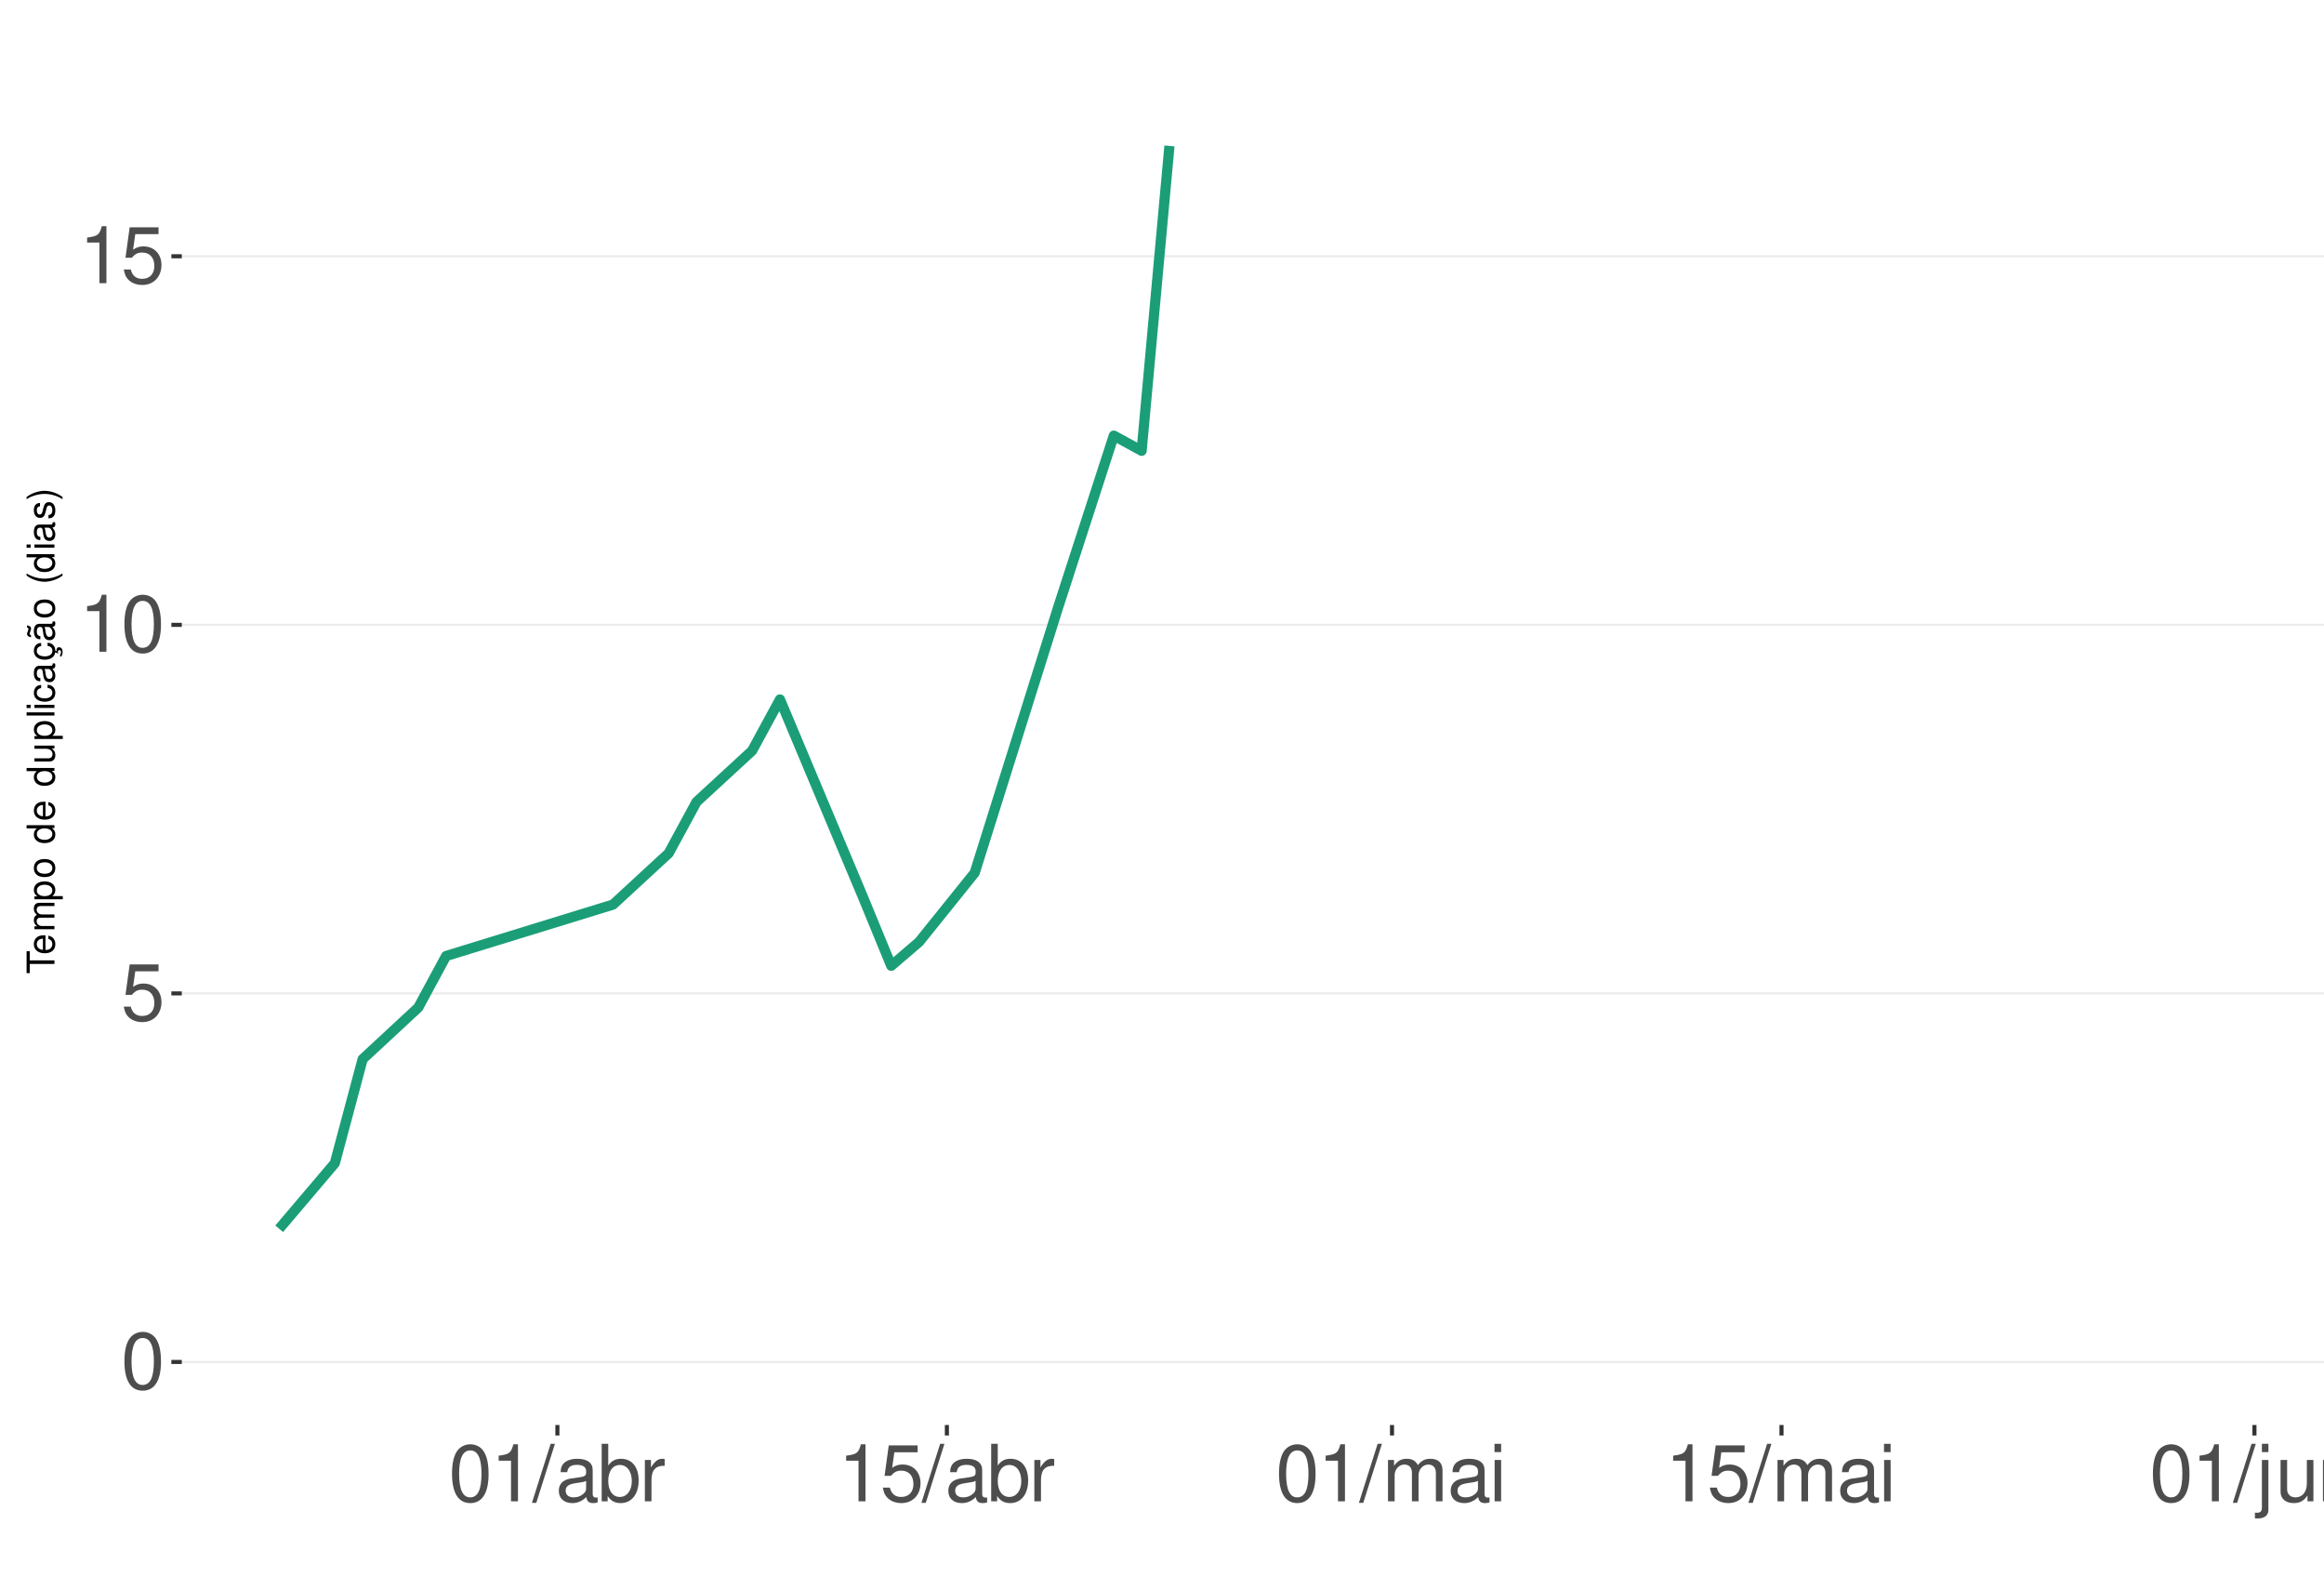
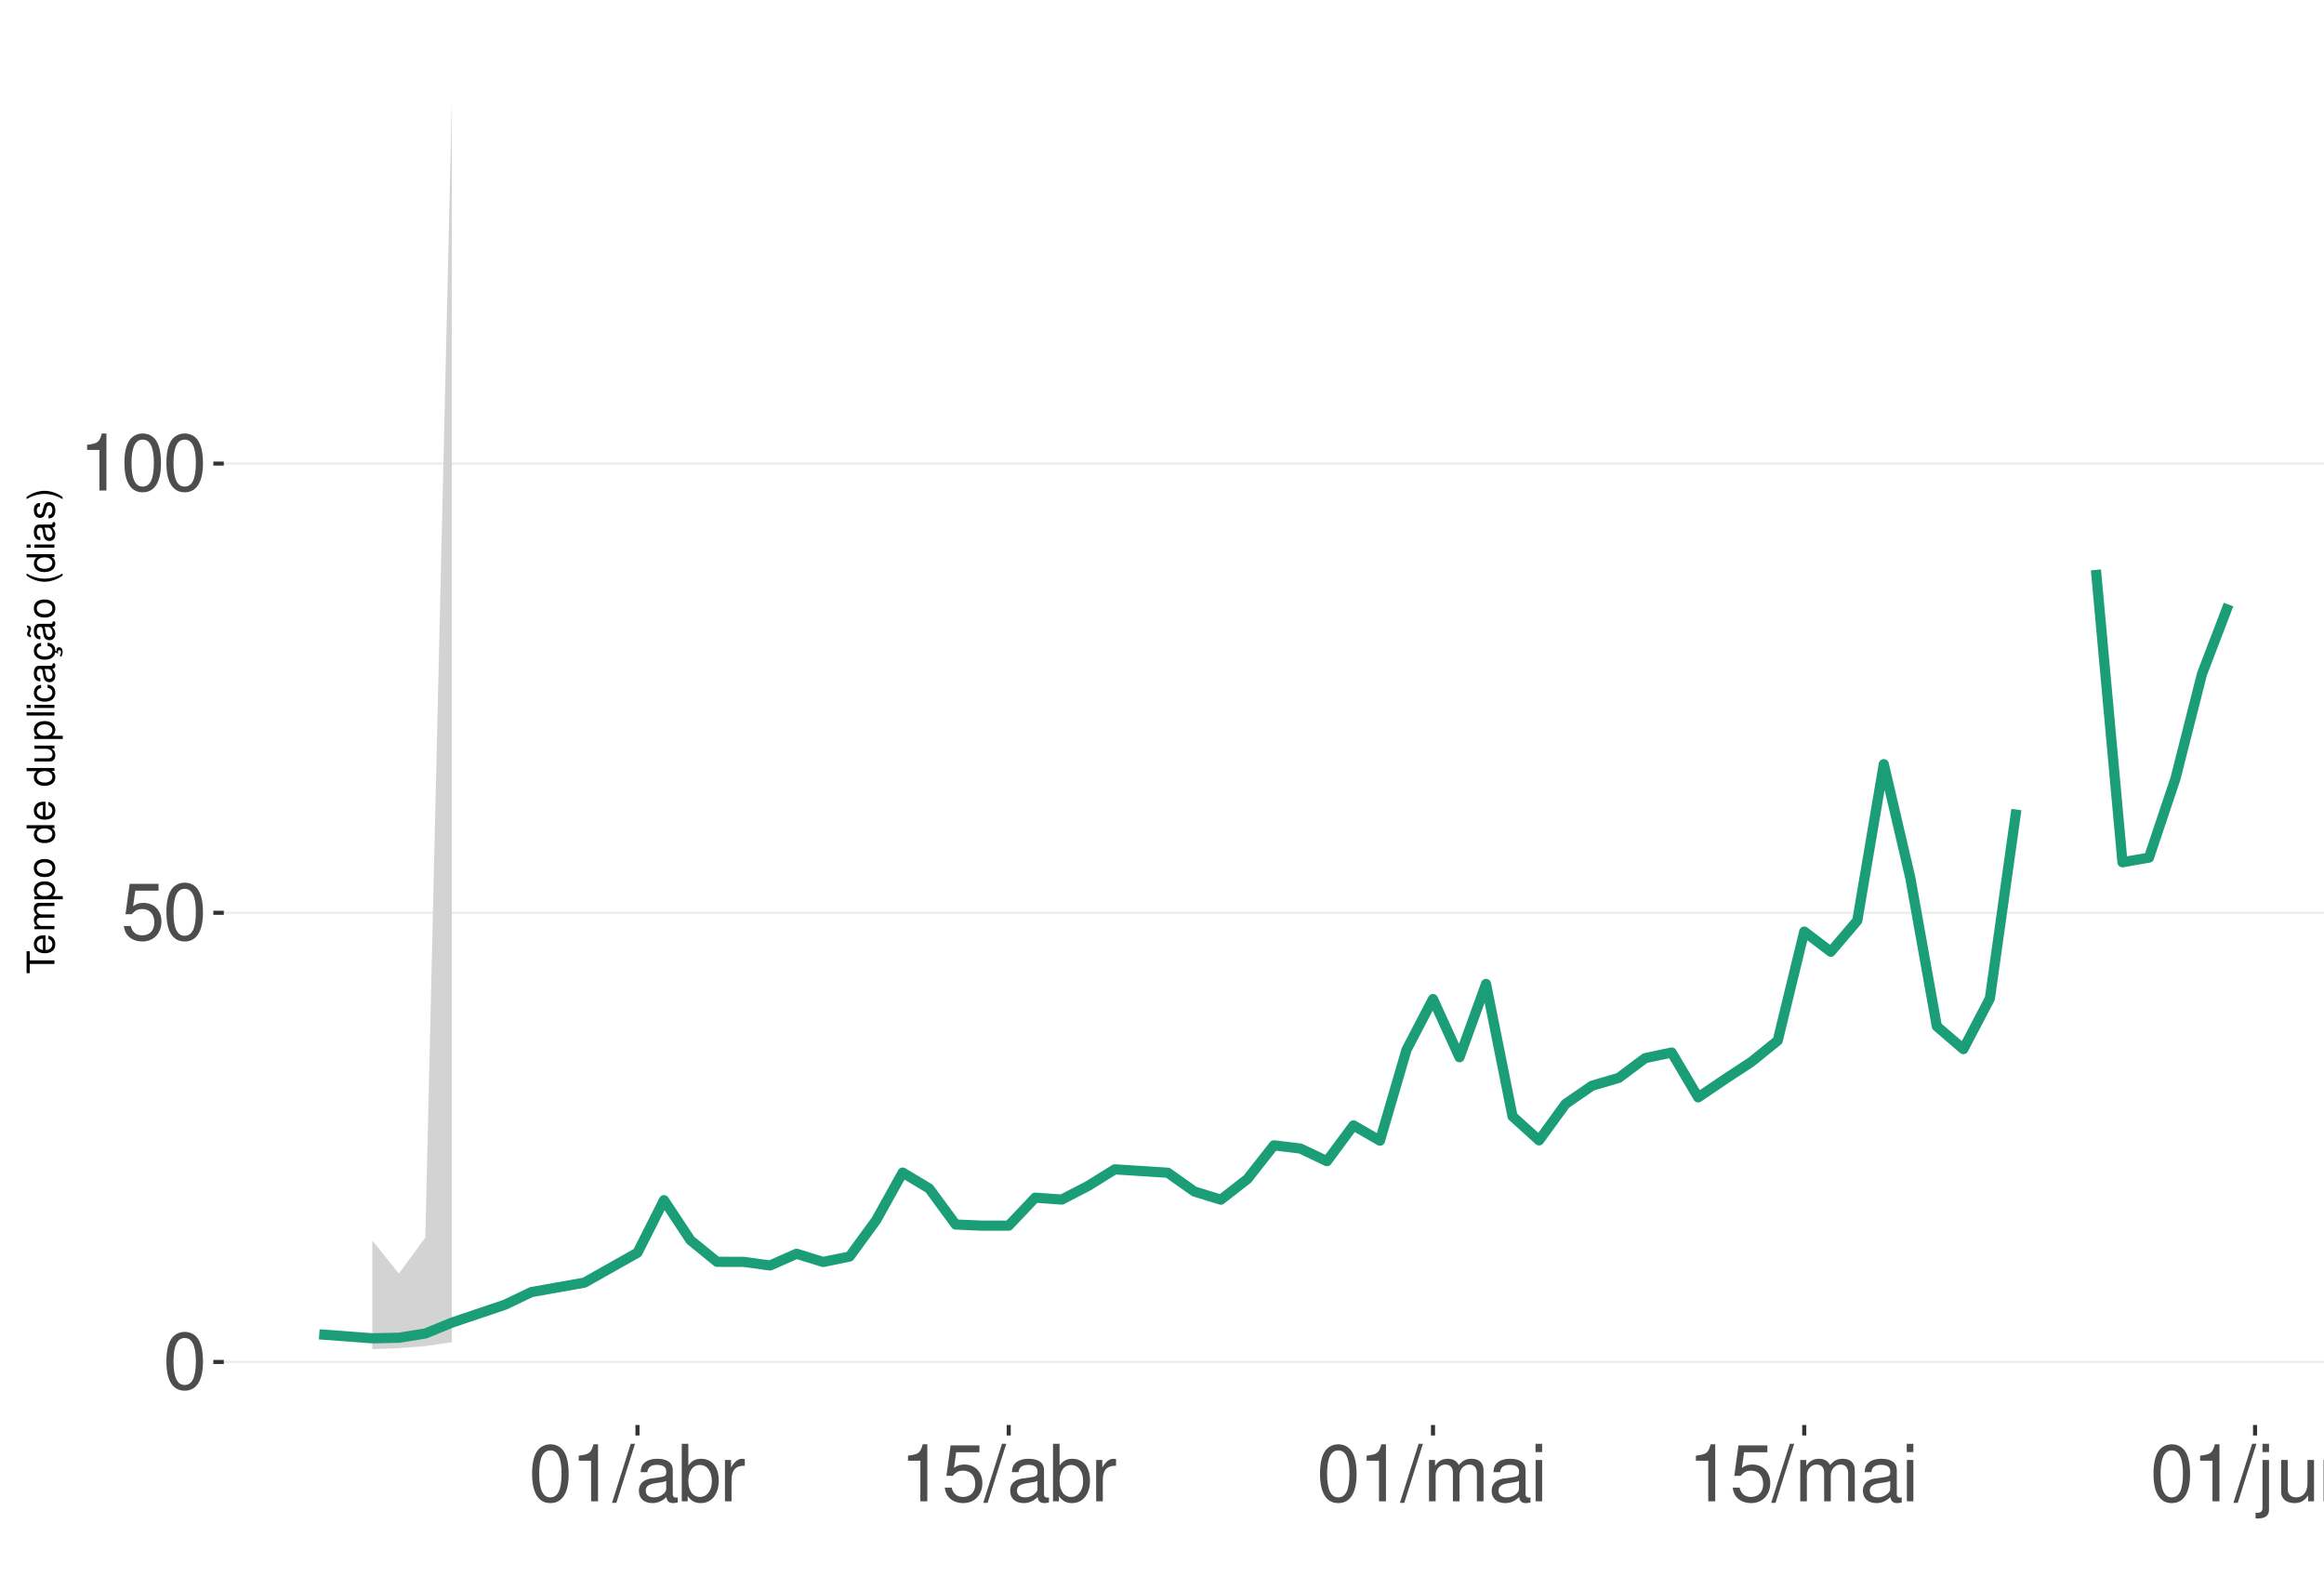
<svg xmlns="http://www.w3.org/2000/svg" xmlns:xlink="http://www.w3.org/1999/xlink" width="609pt" height="413pt" viewBox="0 0 609 413" version="1.1">
  <defs>
    <g>
      <symbol overflow="visible" id="glyph0-0">
        <path style="stroke:none;" d="" />
      </symbol>
      <symbol overflow="visible" id="glyph0-1">
        <path style="stroke:none;" d="M 5.688 -14.938 C 4.312 -14.938 3.078 -14.312 2.312 -13.297 C 1.359 -11.984 0.891 -10 0.891 -7.234 C 0.891 -2.188 2.547 0.469 5.688 0.469 C 8.781 0.469 10.469 -2.188 10.469 -7.109 C 10.469 -10 10.016 -11.938 9.047 -13.297 C 8.281 -14.328 7.062 -14.938 5.688 -14.938 Z M 5.688 -13.328 C 7.641 -13.328 8.609 -11.312 8.609 -7.266 C 8.609 -3.016 7.656 -1.031 5.641 -1.031 C 3.719 -1.031 2.75 -3.094 2.75 -7.203 C 2.75 -11.312 3.719 -13.328 5.688 -13.328 Z M 5.688 -13.328 " />
      </symbol>
      <symbol overflow="visible" id="glyph0-2">
        <path style="stroke:none;" d="M 9.828 -14.641 L 2.266 -14.641 L 1.172 -6.672 L 2.844 -6.672 C 3.703 -7.688 4.406 -8.031 5.562 -8.031 C 7.516 -8.031 8.734 -6.688 8.734 -4.531 C 8.734 -2.422 7.516 -1.141 5.531 -1.141 C 3.953 -1.141 2.969 -1.938 2.547 -3.594 L 0.719 -3.594 C 0.969 -2.391 1.172 -1.812 1.609 -1.281 C 2.438 -0.172 3.922 0.469 5.578 0.469 C 8.531 0.469 10.594 -1.672 10.594 -4.766 C 10.594 -7.656 8.672 -9.641 5.859 -9.641 C 4.828 -9.641 4 -9.375 3.156 -8.766 L 3.734 -12.844 L 9.828 -12.844 Z M 9.828 -14.641 " />
      </symbol>
      <symbol overflow="visible" id="glyph0-3">
        <path style="stroke:none;" d="M 5.344 -10.641 L 5.344 0 L 7.172 0 L 7.172 -14.938 L 5.969 -14.938 C 5.328 -12.641 4.922 -12.328 2.109 -11.953 L 2.109 -10.641 Z M 5.344 -10.641 " />
      </symbol>
      <symbol overflow="visible" id="glyph0-4">
        <path style="stroke:none;" d="M 4.734 -15.062 L -0.172 0.406 L 0.969 0.406 L 5.859 -15.062 Z M 4.734 -15.062 " />
      </symbol>
      <symbol overflow="visible" id="glyph0-5">
        <path style="stroke:none;" d="M 11.047 -1.016 C 10.859 -0.969 10.781 -0.969 10.672 -0.969 C 10.078 -0.969 9.75 -1.281 9.75 -1.812 L 9.75 -8.188 C 9.75 -10.094 8.344 -11.141 5.688 -11.141 C 4.094 -11.141 2.828 -10.672 2.094 -9.875 C 1.594 -9.312 1.391 -8.703 1.344 -7.625 L 3.078 -7.625 C 3.219 -8.938 4 -9.547 5.625 -9.547 C 7.188 -9.547 8.031 -8.969 8.031 -7.938 L 8.031 -7.484 C 8.016 -6.734 7.641 -6.469 6.234 -6.281 C 3.797 -5.969 3.422 -5.891 2.766 -5.625 C 1.516 -5.078 0.875 -4.125 0.875 -2.734 C 0.875 -0.766 2.234 0.469 4.422 0.469 C 5.781 0.469 6.875 0 8.094 -1.109 C 8.219 0 8.766 0.469 9.875 0.469 C 10.25 0.469 10.469 0.438 11.047 0.297 Z M 8.031 -3.406 C 8.031 -2.828 7.875 -2.484 7.359 -2 C 6.656 -1.359 5.797 -1.031 4.797 -1.031 C 3.453 -1.031 2.672 -1.672 2.672 -2.766 C 2.672 -3.906 3.406 -4.484 5.266 -4.75 C 7.109 -5 7.453 -5.078 8.031 -5.344 Z M 8.031 -3.406 " />
      </symbol>
      <symbol overflow="visible" id="glyph0-6">
        <path style="stroke:none;" d="M 1.109 -15.062 L 1.109 0 L 2.672 0 L 2.672 -1.391 C 3.484 -0.125 4.578 0.469 6.094 0.469 C 8.938 0.469 10.797 -1.859 10.797 -5.453 C 10.797 -8.969 9.047 -11.141 6.172 -11.141 C 4.688 -11.141 3.641 -10.578 2.828 -9.359 L 2.828 -15.062 Z M 5.844 -9.516 C 7.766 -9.516 9 -7.844 9 -5.266 C 9 -2.812 7.719 -1.141 5.844 -1.141 C 4 -1.141 2.828 -2.781 2.828 -5.328 C 2.828 -7.875 4 -9.516 5.844 -9.516 Z M 5.844 -9.516 " />
      </symbol>
      <symbol overflow="visible" id="glyph0-7">
        <path style="stroke:none;" d="M 1.422 -10.828 L 1.422 0 L 3.156 0 L 3.156 -5.625 C 3.188 -8.219 4.25 -9.375 6.625 -9.312 L 6.625 -11.078 C 6.344 -11.109 6.172 -11.141 5.969 -11.141 C 4.859 -11.141 4 -10.469 3.016 -8.859 L 3.016 -10.828 Z M 1.422 -10.828 " />
      </symbol>
      <symbol overflow="visible" id="glyph0-8">
        <path style="stroke:none;" d="M 1.453 -10.828 L 1.453 0 L 3.188 0 L 3.188 -6.797 C 3.188 -8.359 4.312 -9.625 5.719 -9.625 C 7 -9.625 7.719 -8.844 7.719 -7.453 L 7.719 0 L 9.453 0 L 9.453 -6.797 C 9.453 -8.359 10.594 -9.625 12 -9.625 C 13.266 -9.625 14 -8.812 14 -7.453 L 14 0 L 15.734 0 L 15.734 -8.125 C 15.734 -10.062 14.625 -11.141 12.594 -11.141 C 11.156 -11.141 10.281 -10.703 9.281 -9.484 C 8.641 -10.641 7.766 -11.141 6.359 -11.141 C 4.922 -11.141 3.953 -10.594 3.031 -9.297 L 3.031 -10.828 Z M 1.453 -10.828 " />
      </symbol>
      <symbol overflow="visible" id="glyph0-9">
        <path style="stroke:none;" d="M 3.094 -10.828 L 1.391 -10.828 L 1.391 0 L 3.094 0 Z M 3.094 -15.062 L 1.359 -15.062 L 1.359 -12.891 L 3.094 -12.891 Z M 3.094 -15.062 " />
      </symbol>
      <symbol overflow="visible" id="glyph0-10">
        <path style="stroke:none;" d="M 1.453 -10.828 L 1.453 1.562 C 1.453 2.641 1.109 3 0.047 3 C -0.078 3 -0.141 3 -0.375 2.969 L -0.375 4.438 C -0.172 4.484 -0.062 4.5 0.203 4.5 C 2.141 4.5 3.156 3.734 3.156 2.25 L 3.156 -10.828 Z M 3.156 -15.062 L 1.453 -15.062 L 1.453 -12.891 L 3.156 -12.891 Z M 3.156 -15.062 " />
      </symbol>
      <symbol overflow="visible" id="glyph0-11">
        <path style="stroke:none;" d="M 9.953 0 L 9.953 -10.828 L 8.234 -10.828 L 8.234 -4.688 C 8.234 -2.484 7.078 -1.031 5.281 -1.031 C 3.922 -1.031 3.062 -1.859 3.062 -3.156 L 3.062 -10.828 L 1.344 -10.828 L 1.344 -2.484 C 1.344 -0.688 2.688 0.469 4.797 0.469 C 6.375 0.469 7.391 -0.078 8.406 -1.516 L 8.406 0 Z M 9.953 0 " />
      </symbol>
      <symbol overflow="visible" id="glyph0-12">
        <path style="stroke:none;" d="M 1.453 -10.828 L 1.453 0 L 3.188 0 L 3.188 -5.969 C 3.188 -8.188 4.344 -9.625 6.109 -9.625 C 7.484 -9.625 8.344 -8.797 8.344 -7.5 L 8.344 0 L 10.062 0 L 10.062 -8.188 C 10.062 -9.984 8.719 -11.141 6.625 -11.141 C 5.016 -11.141 3.984 -10.516 3.031 -9 L 3.031 -10.828 Z M 1.453 -10.828 " />
      </symbol>
      <symbol overflow="visible" id="glyph1-0">
        <path style="stroke:none;" d="" />
      </symbol>
      <symbol overflow="visible" id="glyph1-1">
        <path style="stroke:none;" d="M -6.469 -3.547 L -6.469 -5.938 L -7.297 -5.938 L -7.297 -0.203 L -6.469 -0.203 L -6.469 -2.609 L 0 -2.609 L 0 -3.547 Z M -6.469 -3.547 " />
      </symbol>
      <symbol overflow="visible" id="glyph1-2">
        <path style="stroke:none;" d="M -2.344 -5.125 C -3.141 -5.125 -3.625 -5.062 -4.016 -4.922 C -4.875 -4.578 -5.391 -3.781 -5.391 -2.797 C -5.391 -1.344 -4.281 -0.406 -2.547 -0.406 C -0.812 -0.406 0.234 -1.297 0.234 -2.781 C 0.234 -3.984 -0.453 -4.812 -1.594 -5.016 L -1.594 -4.188 C -0.906 -3.953 -0.547 -3.484 -0.547 -2.812 C -0.547 -2.281 -0.781 -1.828 -1.219 -1.547 C -1.516 -1.344 -1.812 -1.281 -2.344 -1.266 Z M -3.016 -1.297 C -3.984 -1.359 -4.625 -1.953 -4.625 -2.797 C -4.625 -3.641 -3.953 -4.234 -3.016 -4.234 Z M -3.016 -1.297 " />
      </symbol>
      <symbol overflow="visible" id="glyph1-3">
        <path style="stroke:none;" d="M -5.234 -0.703 L 0 -0.703 L 0 -1.547 L -3.297 -1.547 C -4.047 -1.547 -4.656 -2.094 -4.656 -2.766 C -4.656 -3.391 -4.281 -3.734 -3.609 -3.734 L 0 -3.734 L 0 -4.578 L -3.297 -4.578 C -4.047 -4.578 -4.656 -5.125 -4.656 -5.812 C -4.656 -6.422 -4.266 -6.781 -3.609 -6.781 L 0 -6.781 L 0 -7.625 L -3.938 -7.625 C -4.875 -7.625 -5.391 -7.078 -5.391 -6.094 C -5.391 -5.406 -5.188 -4.984 -4.594 -4.484 C -5.156 -4.188 -5.391 -3.766 -5.391 -3.078 C -5.391 -2.375 -5.125 -1.906 -4.5 -1.469 L -5.234 -1.469 Z M -5.234 -0.703 " />
      </symbol>
      <symbol overflow="visible" id="glyph1-4">
        <path style="stroke:none;" d="M 2.188 -0.547 L 2.188 -1.375 L -0.547 -1.375 C -0.016 -1.812 0.234 -2.312 0.234 -2.984 C 0.234 -4.344 -0.859 -5.234 -2.531 -5.234 C -4.297 -5.234 -5.391 -4.375 -5.391 -2.984 C -5.391 -2.266 -5.062 -1.703 -4.453 -1.312 L -5.234 -1.312 L -5.234 -0.547 Z M -4.609 -2.844 C -4.609 -3.766 -3.797 -4.359 -2.547 -4.359 C -1.359 -4.359 -0.547 -3.75 -0.547 -2.844 C -0.547 -1.953 -1.344 -1.375 -2.578 -1.375 C -3.812 -1.375 -4.609 -1.953 -4.609 -2.844 Z M -4.609 -2.844 " />
      </symbol>
      <symbol overflow="visible" id="glyph1-5">
        <path style="stroke:none;" d="M -5.391 -2.719 C -5.391 -1.234 -4.344 -0.359 -2.578 -0.359 C -0.812 -0.359 0.234 -1.234 0.234 -2.734 C 0.234 -4.203 -0.812 -5.094 -2.547 -5.094 C -4.359 -5.094 -5.391 -4.234 -5.391 -2.719 Z M -4.625 -2.734 C -4.625 -3.672 -3.844 -4.234 -2.547 -4.234 C -1.312 -4.234 -0.547 -3.656 -0.547 -2.734 C -0.547 -1.797 -1.312 -1.234 -2.578 -1.234 C -3.844 -1.234 -4.625 -1.797 -4.625 -2.734 Z M -4.625 -2.734 " />
      </symbol>
      <symbol overflow="visible" id="glyph1-6">
        <path style="stroke:none;" d="" />
      </symbol>
      <symbol overflow="visible" id="glyph1-7">
        <path style="stroke:none;" d="M -7.297 -4.953 L -7.297 -4.125 L -4.578 -4.125 C -5.109 -3.766 -5.391 -3.203 -5.391 -2.516 C -5.391 -1.156 -4.297 -0.266 -2.625 -0.266 C -0.859 -0.266 0.234 -1.125 0.234 -2.547 C 0.234 -3.266 -0.047 -3.766 -0.688 -4.203 L 0 -4.203 L 0 -4.953 Z M -4.609 -2.656 C -4.609 -3.547 -3.812 -4.125 -2.562 -4.125 C -1.344 -4.125 -0.547 -3.547 -0.547 -2.656 C -0.547 -1.734 -1.359 -1.125 -2.578 -1.125 C -3.797 -1.125 -4.609 -1.734 -4.609 -2.656 Z M -4.609 -2.656 " />
      </symbol>
      <symbol overflow="visible" id="glyph1-8">
        <path style="stroke:none;" d="M 0 -4.812 L -5.234 -4.812 L -5.234 -3.984 L -2.266 -3.984 C -1.203 -3.984 -0.5 -3.438 -0.5 -2.562 C -0.5 -1.906 -0.906 -1.484 -1.531 -1.484 L -5.234 -1.484 L -5.234 -0.656 L -1.203 -0.656 C -0.328 -0.656 0.234 -1.297 0.234 -2.312 C 0.234 -3.094 -0.047 -3.578 -0.734 -4.062 L 0 -4.062 Z M 0 -4.812 " />
      </symbol>
      <symbol overflow="visible" id="glyph1-9">
        <path style="stroke:none;" d="M -7.297 -1.516 L -7.297 -0.688 L 0 -0.688 L 0 -1.516 Z M -7.297 -1.516 " />
      </symbol>
      <symbol overflow="visible" id="glyph1-10">
        <path style="stroke:none;" d="M -5.234 -1.5 L -5.234 -0.672 L 0 -0.672 L 0 -1.5 Z M -7.297 -1.5 L -7.297 -0.656 L -6.234 -0.656 L -6.234 -1.5 Z M -7.297 -1.5 " />
      </symbol>
      <symbol overflow="visible" id="glyph1-11">
        <path style="stroke:none;" d="M -3.484 -4.703 C -3.984 -4.672 -4.312 -4.562 -4.609 -4.359 C -5.094 -4 -5.391 -3.375 -5.391 -2.641 C -5.391 -1.219 -4.266 -0.312 -2.531 -0.312 C -0.844 -0.312 0.234 -1.203 0.234 -2.625 C 0.234 -3.875 -0.516 -4.672 -1.797 -4.766 L -1.797 -3.938 C -0.953 -3.797 -0.547 -3.359 -0.547 -2.656 C -0.547 -1.734 -1.297 -1.188 -2.531 -1.188 C -3.844 -1.188 -4.625 -1.719 -4.625 -2.625 C -4.625 -3.328 -4.203 -3.766 -3.484 -3.875 Z M -3.484 -4.703 " />
      </symbol>
      <symbol overflow="visible" id="glyph1-12">
        <path style="stroke:none;" d="M -0.484 -5.344 C -0.469 -5.266 -0.469 -5.219 -0.469 -5.172 C -0.469 -4.875 -0.625 -4.719 -0.875 -4.719 L -3.953 -4.719 C -4.891 -4.719 -5.391 -4.047 -5.391 -2.75 C -5.391 -1.984 -5.172 -1.375 -4.781 -1.016 C -4.516 -0.766 -4.203 -0.672 -3.688 -0.656 L -3.688 -1.484 C -4.328 -1.562 -4.625 -1.938 -4.625 -2.719 C -4.625 -3.484 -4.344 -3.891 -3.844 -3.891 L -3.625 -3.891 C -3.266 -3.875 -3.125 -3.703 -3.047 -3.016 C -2.891 -1.844 -2.844 -1.656 -2.719 -1.344 C -2.453 -0.734 -2 -0.422 -1.312 -0.422 C -0.375 -0.422 0.234 -1.078 0.234 -2.141 C 0.234 -2.797 0 -3.328 -0.547 -3.922 C 0 -3.984 0.234 -4.234 0.234 -4.781 C 0.234 -4.953 0.203 -5.062 0.141 -5.344 Z M -1.656 -3.891 C -1.375 -3.891 -1.203 -3.812 -0.969 -3.562 C -0.656 -3.219 -0.5 -2.812 -0.5 -2.312 C -0.5 -1.672 -0.812 -1.297 -1.344 -1.297 C -1.891 -1.297 -2.172 -1.656 -2.297 -2.547 C -2.422 -3.438 -2.453 -3.609 -2.594 -3.891 Z M -1.656 -3.891 " />
      </symbol>
      <symbol overflow="visible" id="glyph1-13">
        <path style="stroke:none;" d="M 0.234 -2.641 C 0.234 -3.875 -0.547 -4.703 -1.797 -4.766 L -1.797 -3.938 C -0.953 -3.797 -0.531 -3.359 -0.531 -2.656 C -0.531 -1.734 -1.281 -1.188 -2.516 -1.188 C -3.844 -1.188 -4.625 -1.719 -4.625 -2.625 C -4.625 -3.328 -4.203 -3.766 -3.484 -3.875 L -3.484 -4.703 C -3.984 -4.672 -4.312 -4.562 -4.609 -4.359 C -5.094 -4 -5.391 -3.375 -5.391 -2.641 C -5.391 -1.219 -4.266 -0.312 -2.531 -0.312 C -1.469 -0.312 -0.625 -0.672 -0.156 -1.312 C 0.047 -1.594 0.125 -1.812 0.203 -2.25 L 0.922 -1.938 L 0.984 -2.062 C 0.938 -2.188 0.906 -2.25 0.906 -2.375 C 0.906 -2.656 1.047 -2.828 1.281 -2.828 C 1.547 -2.828 1.734 -2.594 1.734 -2.297 C 1.734 -2.031 1.672 -1.844 1.438 -1.406 L 1.406 -1.312 L 1.812 -1.094 C 2.078 -1.75 2.141 -1.953 2.141 -2.344 C 2.141 -3.109 1.781 -3.578 1.203 -3.578 C 0.781 -3.578 0.547 -3.297 0.547 -2.797 C 0.547 -2.703 0.547 -2.641 0.562 -2.516 Z M 0.234 -2.641 " />
      </symbol>
      <symbol overflow="visible" id="glyph1-14">
        <path style="stroke:none;" d="M -0.484 -5.344 C -0.469 -5.266 -0.469 -5.219 -0.469 -5.172 C -0.469 -4.875 -0.625 -4.719 -0.875 -4.719 L -3.953 -4.719 C -4.891 -4.719 -5.391 -4.047 -5.391 -2.75 C -5.391 -1.984 -5.172 -1.375 -4.781 -1.016 C -4.516 -0.766 -4.203 -0.672 -3.688 -0.656 L -3.688 -1.484 C -4.328 -1.562 -4.625 -1.938 -4.625 -2.719 C -4.625 -3.484 -4.344 -3.891 -3.844 -3.891 L -3.625 -3.891 C -3.266 -3.875 -3.125 -3.703 -3.047 -3.016 C -2.891 -1.844 -2.844 -1.656 -2.719 -1.344 C -2.453 -0.734 -2 -0.422 -1.312 -0.422 C -0.375 -0.422 0.234 -1.078 0.234 -2.141 C 0.234 -2.797 0 -3.328 -0.547 -3.922 C 0 -3.984 0.234 -4.234 0.234 -4.781 C 0.234 -4.953 0.203 -5.062 0.141 -5.344 Z M -1.656 -3.891 C -1.375 -3.891 -1.203 -3.812 -0.969 -3.562 C -0.656 -3.219 -0.5 -2.812 -0.5 -2.312 C -0.5 -1.672 -0.812 -1.297 -1.344 -1.297 C -1.891 -1.297 -2.172 -1.656 -2.297 -2.547 C -2.422 -3.438 -2.453 -3.609 -2.594 -3.891 Z M -7.172 -3.75 C -6.922 -3.672 -6.812 -3.547 -6.812 -3.375 C -6.812 -3.25 -6.875 -2.984 -6.984 -2.734 C -7.156 -2.312 -7.172 -2.25 -7.172 -2.047 C -7.172 -1.594 -6.797 -1.297 -6.141 -1.188 L -6.141 -1.766 C -6.375 -1.812 -6.5 -1.938 -6.5 -2.094 C -6.5 -2.203 -6.469 -2.344 -6.375 -2.578 C -6.156 -3.156 -6.125 -3.234 -6.125 -3.438 C -6.125 -3.922 -6.484 -4.219 -7.172 -4.312 Z M -7.172 -3.75 " />
      </symbol>
      <symbol overflow="visible" id="glyph1-15">
        <path style="stroke:none;" d="M -7.297 -2.359 C -5.984 -1.359 -4.156 -0.734 -2.594 -0.734 C -1.016 -0.734 0.812 -1.359 2.125 -2.359 L 2.125 -2.906 C 0.688 -2.031 -0.984 -1.547 -2.594 -1.547 C -4.188 -1.547 -5.875 -2.031 -7.297 -2.906 Z M -7.297 -2.359 " />
      </symbol>
      <symbol overflow="visible" id="glyph1-16">
        <path style="stroke:none;" d="M -3.781 -4.375 C -4.812 -4.375 -5.391 -3.688 -5.391 -2.484 C -5.391 -1.266 -4.766 -0.469 -3.797 -0.469 C -2.969 -0.469 -2.578 -0.891 -2.281 -2.125 L -2.094 -2.906 C -1.953 -3.484 -1.734 -3.719 -1.375 -3.719 C -0.875 -3.719 -0.547 -3.234 -0.547 -2.5 C -0.547 -2.047 -0.672 -1.672 -0.891 -1.453 C -1.047 -1.328 -1.188 -1.266 -1.562 -1.219 L -1.562 -0.344 C -0.344 -0.375 0.234 -1.062 0.234 -2.438 C 0.234 -3.75 -0.422 -4.594 -1.438 -4.594 C -2.203 -4.594 -2.641 -4.156 -2.891 -3.109 L -3.078 -2.312 C -3.234 -1.625 -3.453 -1.344 -3.828 -1.344 C -4.312 -1.344 -4.625 -1.766 -4.625 -2.453 C -4.625 -3.125 -4.328 -3.484 -3.781 -3.5 Z M -3.781 -4.375 " />
      </symbol>
      <symbol overflow="visible" id="glyph1-17">
        <path style="stroke:none;" d="M 2.125 -0.938 C 0.812 -1.938 -1.016 -2.562 -2.578 -2.562 C -4.156 -2.562 -5.984 -1.938 -7.297 -0.938 L -7.297 -0.375 C -5.859 -1.266 -4.188 -1.75 -2.578 -1.75 C -0.984 -1.75 0.703 -1.266 2.125 -0.375 Z M 2.125 -0.938 " />
      </symbol>
    </g>
    <clipPath id="clip1">
-       <path d="M 47.645 9.961 L 609 9.961 L 609 373.328 L 47.645 373.328 Z M 47.645 9.961 " />
+       <path d="M 58.645 9.961 L 609 9.961 L 609 373.328 L 58.645 373.328 Z M 58.645 9.961 " />
    </clipPath>
    <clipPath id="clip2">
-       <path d="M 47.645 356 L 609 356 L 609 358 L 47.645 358 Z M 47.645 356 " />
+       <path d="M 58.645 356 L 609 356 L 609 358 L 58.645 358 Z M 58.645 356 " />
    </clipPath>
    <clipPath id="clip3">
-       <path d="M 47.645 259 L 609 259 L 609 261 L 47.645 261 Z M 47.645 259 " />
+       <path d="M 58.645 238 L 609 238 L 609 240 L 58.645 240 Z M 58.645 238 " />
    </clipPath>
    <clipPath id="clip4">
-       <path d="M 47.645 163 L 609 163 L 609 164 L 47.645 164 Z M 47.645 163 " />
-     </clipPath>
-     <clipPath id="clip5">
-       <path d="M 47.645 66 L 609 66 L 609 68 L 47.645 68 Z M 47.645 66 " />
+       <path d="M 58.645 121 L 609 121 L 609 122 L 58.645 122 Z M 58.645 121 " />
    </clipPath>
  </defs>
  <g id="surface359">
    <rect x="0" y="0" width="609" height="413" style="fill:rgb(100%,100%,100%);fill-opacity:1;stroke:none;" />
    <rect x="0" y="0" width="609" height="413" style="fill:rgb(100%,100%,100%);fill-opacity:1;stroke:none;" />
    <path style="fill:none;stroke-width:1.067;stroke-linecap:round;stroke-linejoin:round;stroke:rgb(100%,100%,100%);stroke-opacity:1;stroke-miterlimit:10;" d="M 0 413 L 609 413 L 609 0 L 0 0 Z M 0 413 " />
    <g clip-path="url(#clip1)" clip-rule="nonzero">
-       <path style=" stroke:none;fill-rule:nonzero;fill:rgb(100%,100%,100%);fill-opacity:1;" d="M 47.645 373.328 L 609 373.328 L 609 9.961 L 47.645 9.961 Z M 47.645 373.328 " />
+       <path style=" stroke:none;fill-rule:nonzero;fill:rgb(100%,100%,100%);fill-opacity:1;" d="M 58.645 373.328 L 609 373.328 L 609 9.961 L 58.645 9.961 Z M 58.645 373.328 " />
    </g>
    <g clip-path="url(#clip2)" clip-rule="nonzero">
-       <path style="fill:none;stroke-width:0.533;stroke-linecap:butt;stroke-linejoin:round;stroke:rgb(92.157%,92.157%,92.157%);stroke-opacity:1;stroke-miterlimit:10;" d="M 47.645 356.812 L 609 356.812 " />
+       <path style="fill:none;stroke-width:0.533;stroke-linecap:butt;stroke-linejoin:round;stroke:rgb(92.157%,92.157%,92.157%);stroke-opacity:1;stroke-miterlimit:10;" d="M 58.645 356.812 L 609 356.812 " />
    </g>
    <g clip-path="url(#clip3)" clip-rule="nonzero">
-       <path style="fill:none;stroke-width:0.533;stroke-linecap:butt;stroke-linejoin:round;stroke:rgb(92.157%,92.157%,92.157%);stroke-opacity:1;stroke-miterlimit:10;" d="M 47.645 260.254 L 609 260.254 " />
+       <path style="fill:none;stroke-width:0.533;stroke-linecap:butt;stroke-linejoin:round;stroke:rgb(92.157%,92.157%,92.157%);stroke-opacity:1;stroke-miterlimit:10;" d="M 58.645 239.129 L 609 239.129 " />
    </g>
    <g clip-path="url(#clip4)" clip-rule="nonzero">
-       <path style="fill:none;stroke-width:0.533;stroke-linecap:butt;stroke-linejoin:round;stroke:rgb(92.157%,92.157%,92.157%);stroke-opacity:1;stroke-miterlimit:10;" d="M 47.645 163.695 L 609 163.695 " />
-     </g>
-     <g clip-path="url(#clip5)" clip-rule="nonzero">
-       <path style="fill:none;stroke-width:0.533;stroke-linecap:butt;stroke-linejoin:round;stroke:rgb(92.157%,92.157%,92.157%);stroke-opacity:1;stroke-miterlimit:10;" d="M 47.645 67.137 L 609 67.137 " />
-     </g>
-     <path style="fill:none;stroke-width:2.667;stroke-linecap:butt;stroke-linejoin:round;stroke:rgb(10.588%,61.961%,46.667%);stroke-opacity:1;stroke-miterlimit:10;" d="M 73.16 321.918 L 87.742 304.742 L 95.031 277.473 L 109.613 263.945 L 116.902 250.453 L 160.645 236.984 L 175.227 223.535 L 182.516 210.098 L 197.098 196.664 L 204.387 183.242 L 226.258 235.305 L 233.547 253.02 L 240.84 246.777 L 255.418 228.656 L 277.289 159.094 L 291.871 114.125 L 299.16 118.102 L 306.453 38.227 " />
-     <g style="fill:rgb(30.196%,30.196%,30.196%);fill-opacity:1;">
-       <use xlink:href="#glyph0-1" x="31.715" y="363.866" />
-     </g>
-     <g style="fill:rgb(30.196%,30.196%,30.196%);fill-opacity:1;">
-       <use xlink:href="#glyph0-2" x="31.715" y="267.308" />
-     </g>
-     <g style="fill:rgb(30.196%,30.196%,30.196%);fill-opacity:1;">
-       <use xlink:href="#glyph0-3" x="20.715" y="170.749" />
-       <use xlink:href="#glyph0-1" x="31.715" y="170.749" />
-     </g>
-     <g style="fill:rgb(30.196%,30.196%,30.196%);fill-opacity:1;">
-       <use xlink:href="#glyph0-3" x="20.715" y="74.19" />
-       <use xlink:href="#glyph0-2" x="31.715" y="74.19" />
-     </g>
-     <path style="fill:none;stroke-width:1.067;stroke-linecap:butt;stroke-linejoin:round;stroke:rgb(20%,20%,20%);stroke-opacity:1;stroke-miterlimit:10;" d="M 44.906 356.812 L 47.645 356.812 " />
-     <path style="fill:none;stroke-width:1.067;stroke-linecap:butt;stroke-linejoin:round;stroke:rgb(20%,20%,20%);stroke-opacity:1;stroke-miterlimit:10;" d="M 44.906 260.254 L 47.645 260.254 " />
-     <path style="fill:none;stroke-width:1.067;stroke-linecap:butt;stroke-linejoin:round;stroke:rgb(20%,20%,20%);stroke-opacity:1;stroke-miterlimit:10;" d="M 44.906 163.695 L 47.645 163.695 " />
-     <path style="fill:none;stroke-width:1.067;stroke-linecap:butt;stroke-linejoin:round;stroke:rgb(20%,20%,20%);stroke-opacity:1;stroke-miterlimit:10;" d="M 44.906 67.137 L 47.645 67.137 " />
-     <path style="fill:none;stroke-width:1.067;stroke-linecap:butt;stroke-linejoin:round;stroke:rgb(20%,20%,20%);stroke-opacity:1;stroke-miterlimit:10;" d="M 146.062 376.07 L 146.062 373.328 " />
-     <path style="fill:none;stroke-width:1.067;stroke-linecap:butt;stroke-linejoin:round;stroke:rgb(20%,20%,20%);stroke-opacity:1;stroke-miterlimit:10;" d="M 248.129 376.07 L 248.129 373.328 " />
-     <path style="fill:none;stroke-width:1.067;stroke-linecap:butt;stroke-linejoin:round;stroke:rgb(20%,20%,20%);stroke-opacity:1;stroke-miterlimit:10;" d="M 364.773 376.07 L 364.773 373.328 " />
-     <path style="fill:none;stroke-width:1.067;stroke-linecap:butt;stroke-linejoin:round;stroke:rgb(20%,20%,20%);stroke-opacity:1;stroke-miterlimit:10;" d="M 466.84 376.07 L 466.84 373.328 " />
-     <path style="fill:none;stroke-width:1.067;stroke-linecap:butt;stroke-linejoin:round;stroke:rgb(20%,20%,20%);stroke-opacity:1;stroke-miterlimit:10;" d="M 590.773 376.07 L 590.773 373.328 " />
-     <g style="fill:rgb(30.196%,30.196%,30.196%);fill-opacity:1;">
-       <use xlink:href="#glyph0-1" x="117.562" y="393.315" />
-       <use xlink:href="#glyph0-3" x="128.562" y="393.315" />
-       <use xlink:href="#glyph0-4" x="139.562" y="393.315" />
-       <use xlink:href="#glyph0-5" x="145.562" y="393.315" />
-       <use xlink:href="#glyph0-6" x="156.562" y="393.315" />
-       <use xlink:href="#glyph0-7" x="167.562" y="393.315" />
-     </g>
-     <g style="fill:rgb(30.196%,30.196%,30.196%);fill-opacity:1;">
-       <use xlink:href="#glyph0-3" x="219.629" y="393.315" />
-       <use xlink:href="#glyph0-2" x="230.629" y="393.315" />
-       <use xlink:href="#glyph0-4" x="241.629" y="393.315" />
-       <use xlink:href="#glyph0-5" x="247.629" y="393.315" />
-       <use xlink:href="#glyph0-6" x="258.629" y="393.315" />
-       <use xlink:href="#glyph0-7" x="269.629" y="393.315" />
-     </g>
-     <g style="fill:rgb(30.196%,30.196%,30.196%);fill-opacity:1;">
-       <use xlink:href="#glyph0-1" x="334.273" y="393.315" />
-       <use xlink:href="#glyph0-3" x="345.273" y="393.315" />
-       <use xlink:href="#glyph0-4" x="356.273" y="393.315" />
-       <use xlink:href="#glyph0-8" x="362.273" y="393.315" />
-       <use xlink:href="#glyph0-5" x="379.273" y="393.315" />
-       <use xlink:href="#glyph0-9" x="390.273" y="393.315" />
-     </g>
-     <g style="fill:rgb(30.196%,30.196%,30.196%);fill-opacity:1;">
-       <use xlink:href="#glyph0-3" x="436.34" y="393.315" />
-       <use xlink:href="#glyph0-2" x="447.34" y="393.315" />
-       <use xlink:href="#glyph0-4" x="458.34" y="393.315" />
-       <use xlink:href="#glyph0-8" x="464.34" y="393.315" />
-       <use xlink:href="#glyph0-5" x="481.34" y="393.315" />
-       <use xlink:href="#glyph0-9" x="492.34" y="393.315" />
-     </g>
-     <g style="fill:rgb(30.196%,30.196%,30.196%);fill-opacity:1;">
-       <use xlink:href="#glyph0-1" x="563.273" y="393.315" />
-       <use xlink:href="#glyph0-3" x="574.273" y="393.315" />
-       <use xlink:href="#glyph0-4" x="585.273" y="393.315" />
-       <use xlink:href="#glyph0-10" x="591.273" y="393.315" />
-       <use xlink:href="#glyph0-11" x="596.273" y="393.315" />
-       <use xlink:href="#glyph0-12" x="607.273" y="393.315" />
+       <path style="fill:none;stroke-width:0.533;stroke-linecap:butt;stroke-linejoin:round;stroke:rgb(92.157%,92.157%,92.157%);stroke-opacity:1;stroke-miterlimit:10;" d="M 58.645 121.449 L 609 121.449 " />
+     </g>
+     <path style=" stroke:none;fill-rule:nonzero;fill:rgb(82.745%,82.745%,82.745%);fill-opacity:1;" d="M 97.559 324.996 L 104.508 333.645 L 111.457 324.219 L 118.406 26.48 L 118.406 351.633 L 111.457 352.656 L 104.508 353.199 L 97.559 353.449 Z M 97.559 324.996 " />
+     <path style="fill:none;stroke-width:2.667;stroke-linecap:butt;stroke-linejoin:round;stroke:rgb(10.588%,61.961%,46.667%);stroke-opacity:1;stroke-miterlimit:10;" d="M 83.66 349.574 L 97.559 350.613 L 104.508 350.465 L 111.457 349.352 L 118.406 346.508 L 132.305 341.816 L 139.254 338.5 L 153.152 336.023 L 167.047 328.188 L 173.996 314.422 L 180.945 324.918 L 187.895 330.57 L 194.844 330.582 L 201.793 331.531 L 208.742 328.465 L 215.691 330.613 L 222.641 329.191 L 229.59 319.684 L 236.539 307.195 L 243.488 311.363 L 250.434 320.797 L 257.383 321.102 L 264.332 321.094 L 271.281 313.77 L 278.23 314.266 L 285.18 310.668 L 292.129 306.348 L 306.027 307.238 L 312.977 312.152 L 319.926 314.293 L 326.875 308.887 L 333.824 300.059 L 340.77 300.898 L 347.719 304.203 L 354.668 294.836 L 361.617 298.844 L 368.566 275.051 L 375.516 261.734 L 382.465 276.984 L 389.414 257.773 L 396.363 292.465 L 403.312 298.754 L 410.262 289.199 L 417.211 284.426 L 424.16 282.402 L 431.109 277.215 L 438.055 275.746 L 445.004 287.492 L 451.953 282.777 L 458.902 278.223 L 465.852 272.613 L 472.801 244.051 L 479.75 249.34 L 486.699 241.195 L 493.648 200.203 L 500.598 230.004 L 507.547 268.875 L 514.496 274.848 L 521.445 261.582 L 528.391 212.09 " />
+     <path style="fill:none;stroke-width:2.667;stroke-linecap:butt;stroke-linejoin:round;stroke:rgb(10.588%,61.961%,46.667%);stroke-opacity:1;stroke-miterlimit:10;" d="M 549.238 149.301 L 556.188 225.898 L 563.137 224.676 L 570.086 203.934 L 577.035 176.547 L 583.984 158.379 " />
+     <g style="fill:rgb(30.196%,30.196%,30.196%);fill-opacity:1;">
+       <use xlink:href="#glyph0-1" x="42.715" y="363.866" />
+     </g>
+     <g style="fill:rgb(30.196%,30.196%,30.196%);fill-opacity:1;">
+       <use xlink:href="#glyph0-2" x="31.715" y="246.183" />
+       <use xlink:href="#glyph0-1" x="42.715" y="246.183" />
+     </g>
+     <g style="fill:rgb(30.196%,30.196%,30.196%);fill-opacity:1;">
+       <use xlink:href="#glyph0-3" x="20.715" y="128.503" />
+       <use xlink:href="#glyph0-1" x="31.715" y="128.503" />
+       <use xlink:href="#glyph0-1" x="42.715" y="128.503" />
+     </g>
+     <path style="fill:none;stroke-width:1.067;stroke-linecap:butt;stroke-linejoin:round;stroke:rgb(20%,20%,20%);stroke-opacity:1;stroke-miterlimit:10;" d="M 55.906 356.812 L 58.645 356.812 " />
+     <path style="fill:none;stroke-width:1.067;stroke-linecap:butt;stroke-linejoin:round;stroke:rgb(20%,20%,20%);stroke-opacity:1;stroke-miterlimit:10;" d="M 55.906 239.129 L 58.645 239.129 " />
+     <path style="fill:none;stroke-width:1.067;stroke-linecap:butt;stroke-linejoin:round;stroke:rgb(20%,20%,20%);stroke-opacity:1;stroke-miterlimit:10;" d="M 55.906 121.449 L 58.645 121.449 " />
+     <path style="fill:none;stroke-width:1.067;stroke-linecap:butt;stroke-linejoin:round;stroke:rgb(20%,20%,20%);stroke-opacity:1;stroke-miterlimit:10;" d="M 167.047 376.07 L 167.047 373.328 " />
+     <path style="fill:none;stroke-width:1.067;stroke-linecap:butt;stroke-linejoin:round;stroke:rgb(20%,20%,20%);stroke-opacity:1;stroke-miterlimit:10;" d="M 264.332 376.07 L 264.332 373.328 " />
+     <path style="fill:none;stroke-width:1.067;stroke-linecap:butt;stroke-linejoin:round;stroke:rgb(20%,20%,20%);stroke-opacity:1;stroke-miterlimit:10;" d="M 375.516 376.07 L 375.516 373.328 " />
+     <path style="fill:none;stroke-width:1.067;stroke-linecap:butt;stroke-linejoin:round;stroke:rgb(20%,20%,20%);stroke-opacity:1;stroke-miterlimit:10;" d="M 472.801 376.07 L 472.801 373.328 " />
+     <path style="fill:none;stroke-width:1.067;stroke-linecap:butt;stroke-linejoin:round;stroke:rgb(20%,20%,20%);stroke-opacity:1;stroke-miterlimit:10;" d="M 590.934 376.07 L 590.934 373.328 " />
+     <g style="fill:rgb(30.196%,30.196%,30.196%);fill-opacity:1;">
+       <use xlink:href="#glyph0-1" x="138.547" y="393.315" />
+       <use xlink:href="#glyph0-3" x="149.547" y="393.315" />
+       <use xlink:href="#glyph0-4" x="160.547" y="393.315" />
+       <use xlink:href="#glyph0-5" x="166.547" y="393.315" />
+       <use xlink:href="#glyph0-6" x="177.547" y="393.315" />
+       <use xlink:href="#glyph0-7" x="188.547" y="393.315" />
+     </g>
+     <g style="fill:rgb(30.196%,30.196%,30.196%);fill-opacity:1;">
+       <use xlink:href="#glyph0-3" x="235.832" y="393.315" />
+       <use xlink:href="#glyph0-2" x="246.832" y="393.315" />
+       <use xlink:href="#glyph0-4" x="257.832" y="393.315" />
+       <use xlink:href="#glyph0-5" x="263.832" y="393.315" />
+       <use xlink:href="#glyph0-6" x="274.832" y="393.315" />
+       <use xlink:href="#glyph0-7" x="285.832" y="393.315" />
+     </g>
+     <g style="fill:rgb(30.196%,30.196%,30.196%);fill-opacity:1;">
+       <use xlink:href="#glyph0-1" x="345.016" y="393.315" />
+       <use xlink:href="#glyph0-3" x="356.016" y="393.315" />
+       <use xlink:href="#glyph0-4" x="367.016" y="393.315" />
+       <use xlink:href="#glyph0-8" x="373.016" y="393.315" />
+       <use xlink:href="#glyph0-5" x="390.016" y="393.315" />
+       <use xlink:href="#glyph0-9" x="401.016" y="393.315" />
+     </g>
+     <g style="fill:rgb(30.196%,30.196%,30.196%);fill-opacity:1;">
+       <use xlink:href="#glyph0-3" x="442.301" y="393.315" />
+       <use xlink:href="#glyph0-2" x="453.301" y="393.315" />
+       <use xlink:href="#glyph0-4" x="464.301" y="393.315" />
+       <use xlink:href="#glyph0-8" x="470.301" y="393.315" />
+       <use xlink:href="#glyph0-5" x="487.301" y="393.315" />
+       <use xlink:href="#glyph0-9" x="498.301" y="393.315" />
+     </g>
+     <g style="fill:rgb(30.196%,30.196%,30.196%);fill-opacity:1;">
+       <use xlink:href="#glyph0-1" x="563.434" y="393.315" />
+       <use xlink:href="#glyph0-3" x="574.434" y="393.315" />
+       <use xlink:href="#glyph0-4" x="585.434" y="393.315" />
+       <use xlink:href="#glyph0-10" x="591.434" y="393.315" />
+       <use xlink:href="#glyph0-11" x="596.434" y="393.315" />
+       <use xlink:href="#glyph0-12" x="607.434" y="393.315" />
    </g>
    <g style="fill:rgb(0%,0%,0%);fill-opacity:1;">
      <use xlink:href="#glyph1-1" x="14.263" y="255.145" />
      <use xlink:href="#glyph1-2" x="14.263" y="250.145" />
      <use xlink:href="#glyph1-3" x="14.263" y="244.145" />
      <use xlink:href="#glyph1-4" x="14.263" y="236.145" />
      <use xlink:href="#glyph1-5" x="14.263" y="230.145" />
      <use xlink:href="#glyph1-6" x="14.263" y="224.145" />
      <use xlink:href="#glyph1-7" x="14.263" y="221.145" />
      <use xlink:href="#glyph1-2" x="14.263" y="215.145" />
      <use xlink:href="#glyph1-6" x="14.263" y="209.145" />
      <use xlink:href="#glyph1-7" x="14.263" y="206.145" />
      <use xlink:href="#glyph1-8" x="14.263" y="200.145" />
      <use xlink:href="#glyph1-4" x="14.263" y="194.145" />
      <use xlink:href="#glyph1-9" x="14.263" y="188.145" />
      <use xlink:href="#glyph1-10" x="14.263" y="186.145" />
      <use xlink:href="#glyph1-11" x="14.263" y="184.145" />
      <use xlink:href="#glyph1-12" x="14.263" y="179.145" />
      <use xlink:href="#glyph1-13" x="14.263" y="173.145" />
      <use xlink:href="#glyph1-14" x="14.263" y="168.145" />
      <use xlink:href="#glyph1-5" x="14.263" y="162.145" />
      <use xlink:href="#glyph1-6" x="14.263" y="156.145" />
      <use xlink:href="#glyph1-15" x="14.263" y="153.145" />
      <use xlink:href="#glyph1-7" x="14.263" y="150.145" />
      <use xlink:href="#glyph1-10" x="14.263" y="144.145" />
      <use xlink:href="#glyph1-12" x="14.263" y="142.145" />
      <use xlink:href="#glyph1-16" x="14.263" y="136.145" />
      <use xlink:href="#glyph1-17" x="14.263" y="131.145" />
    </g>
  </g>
</svg>
